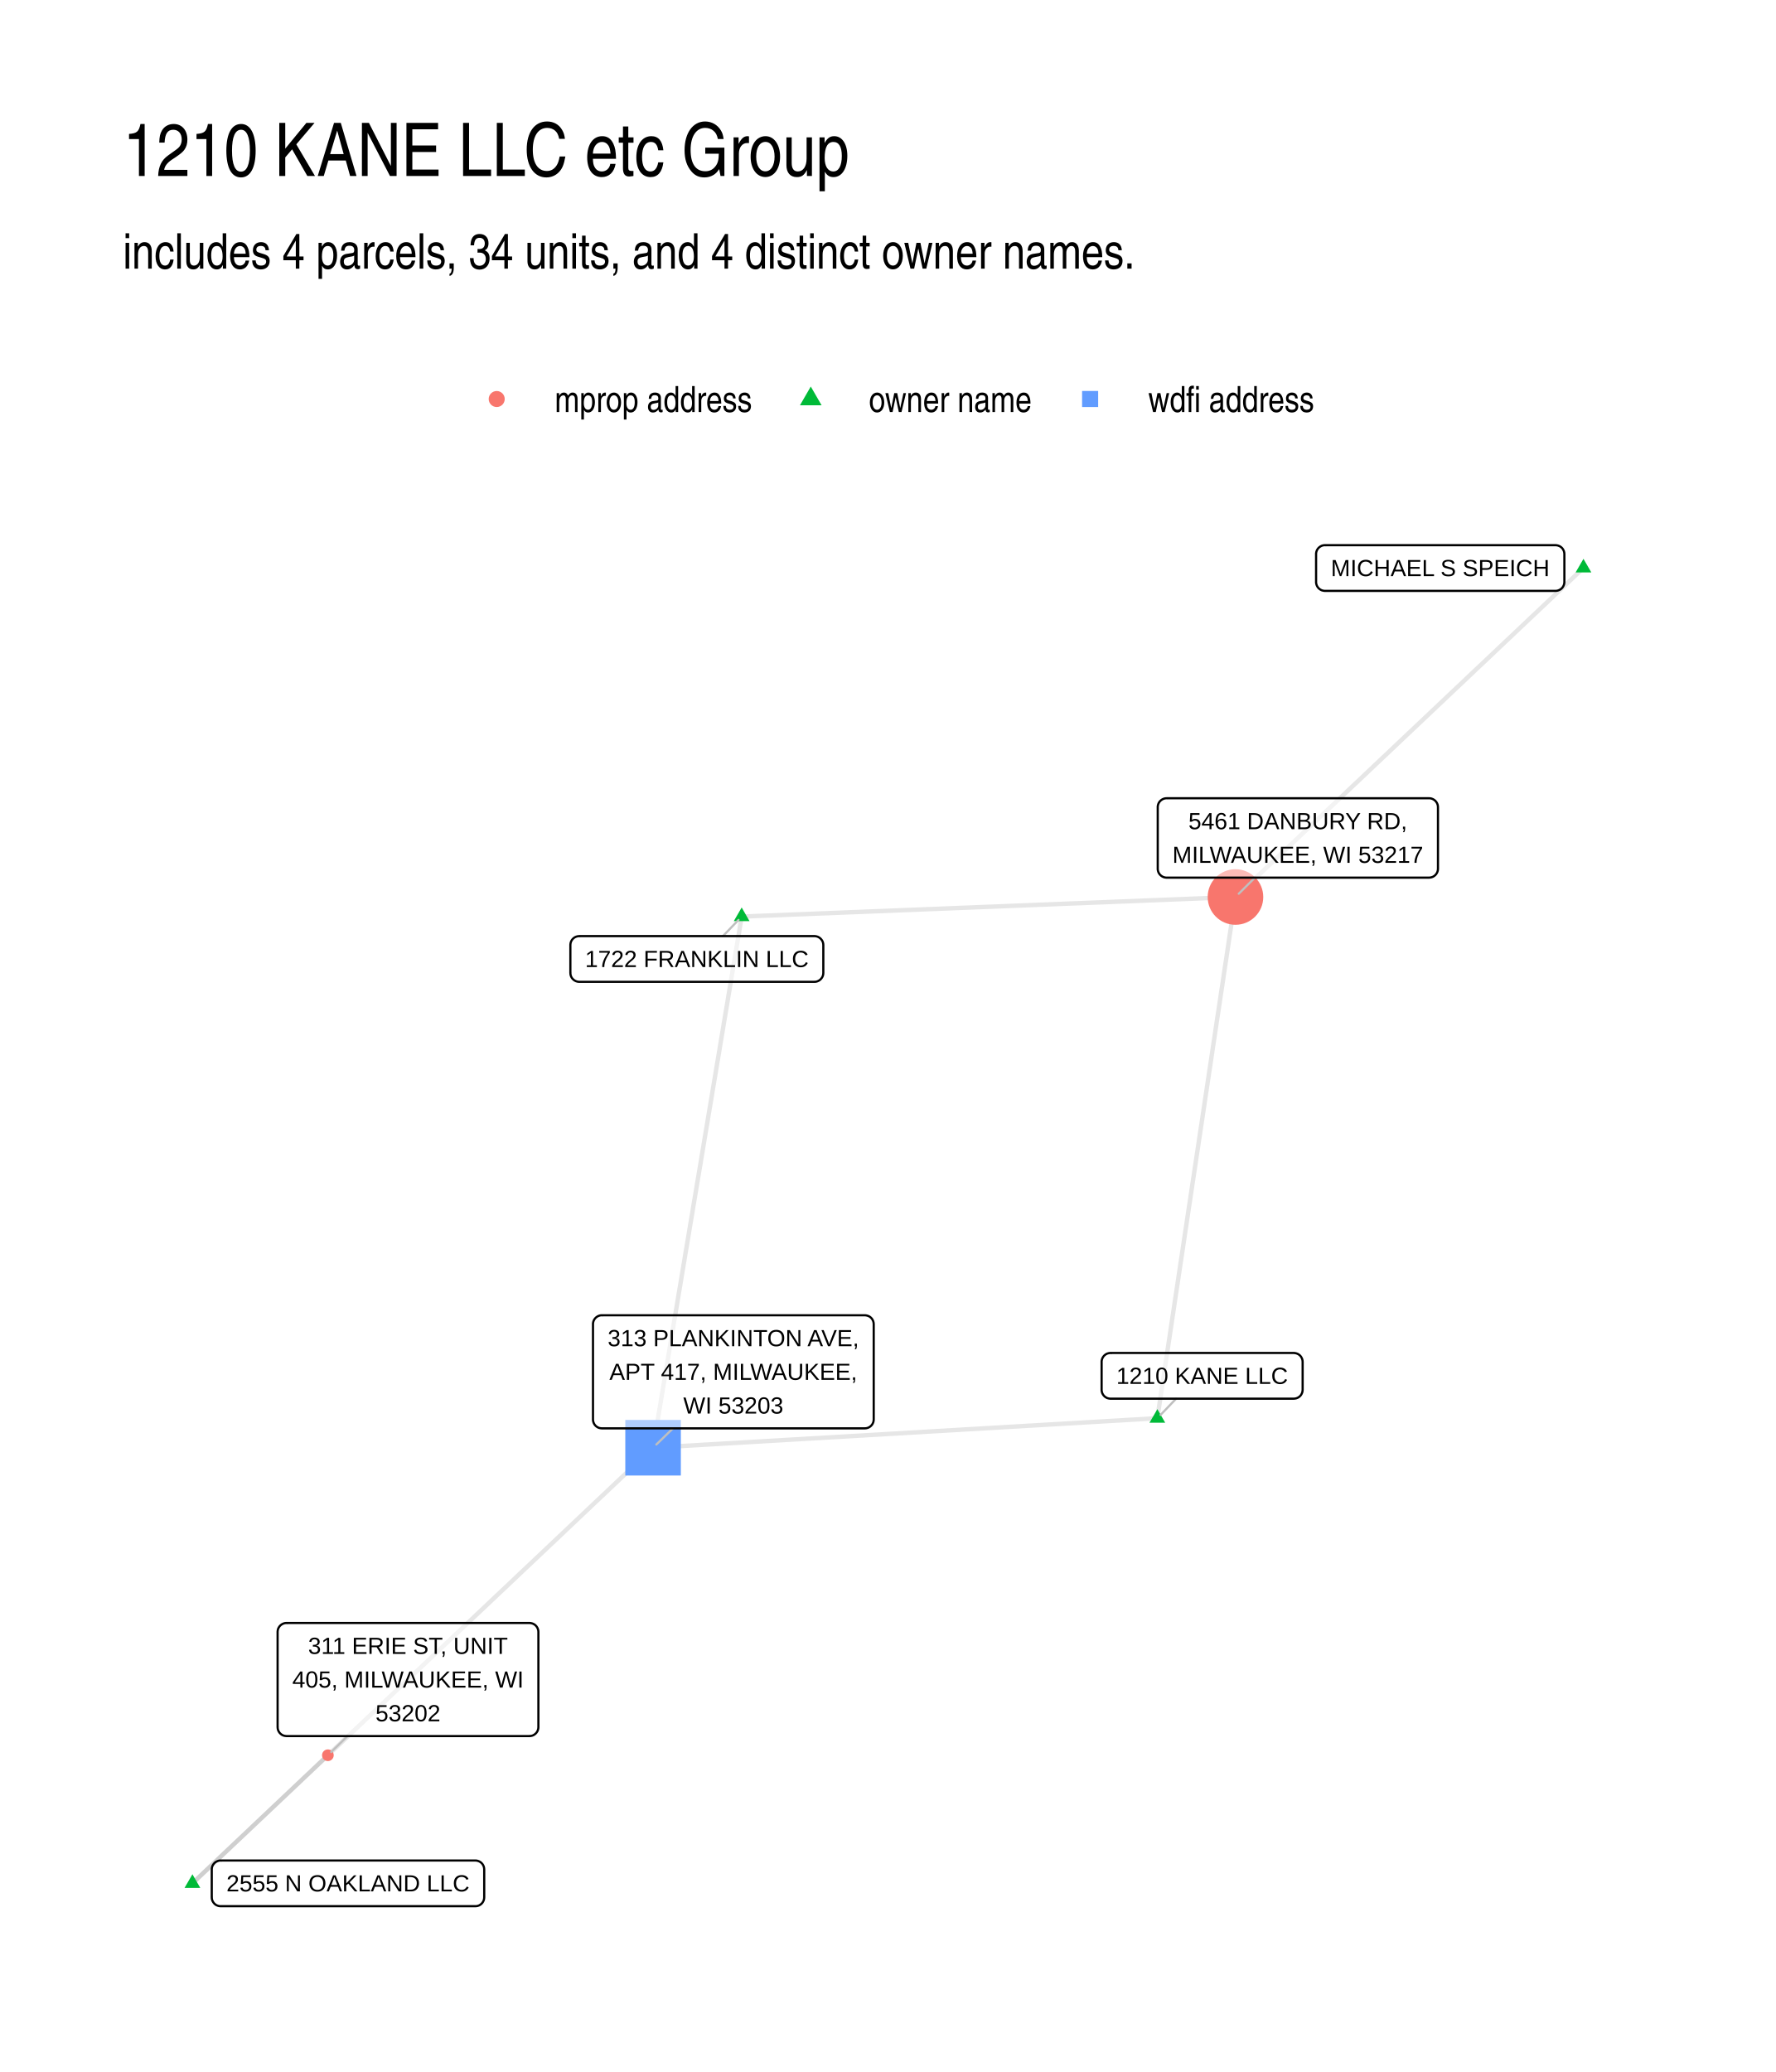
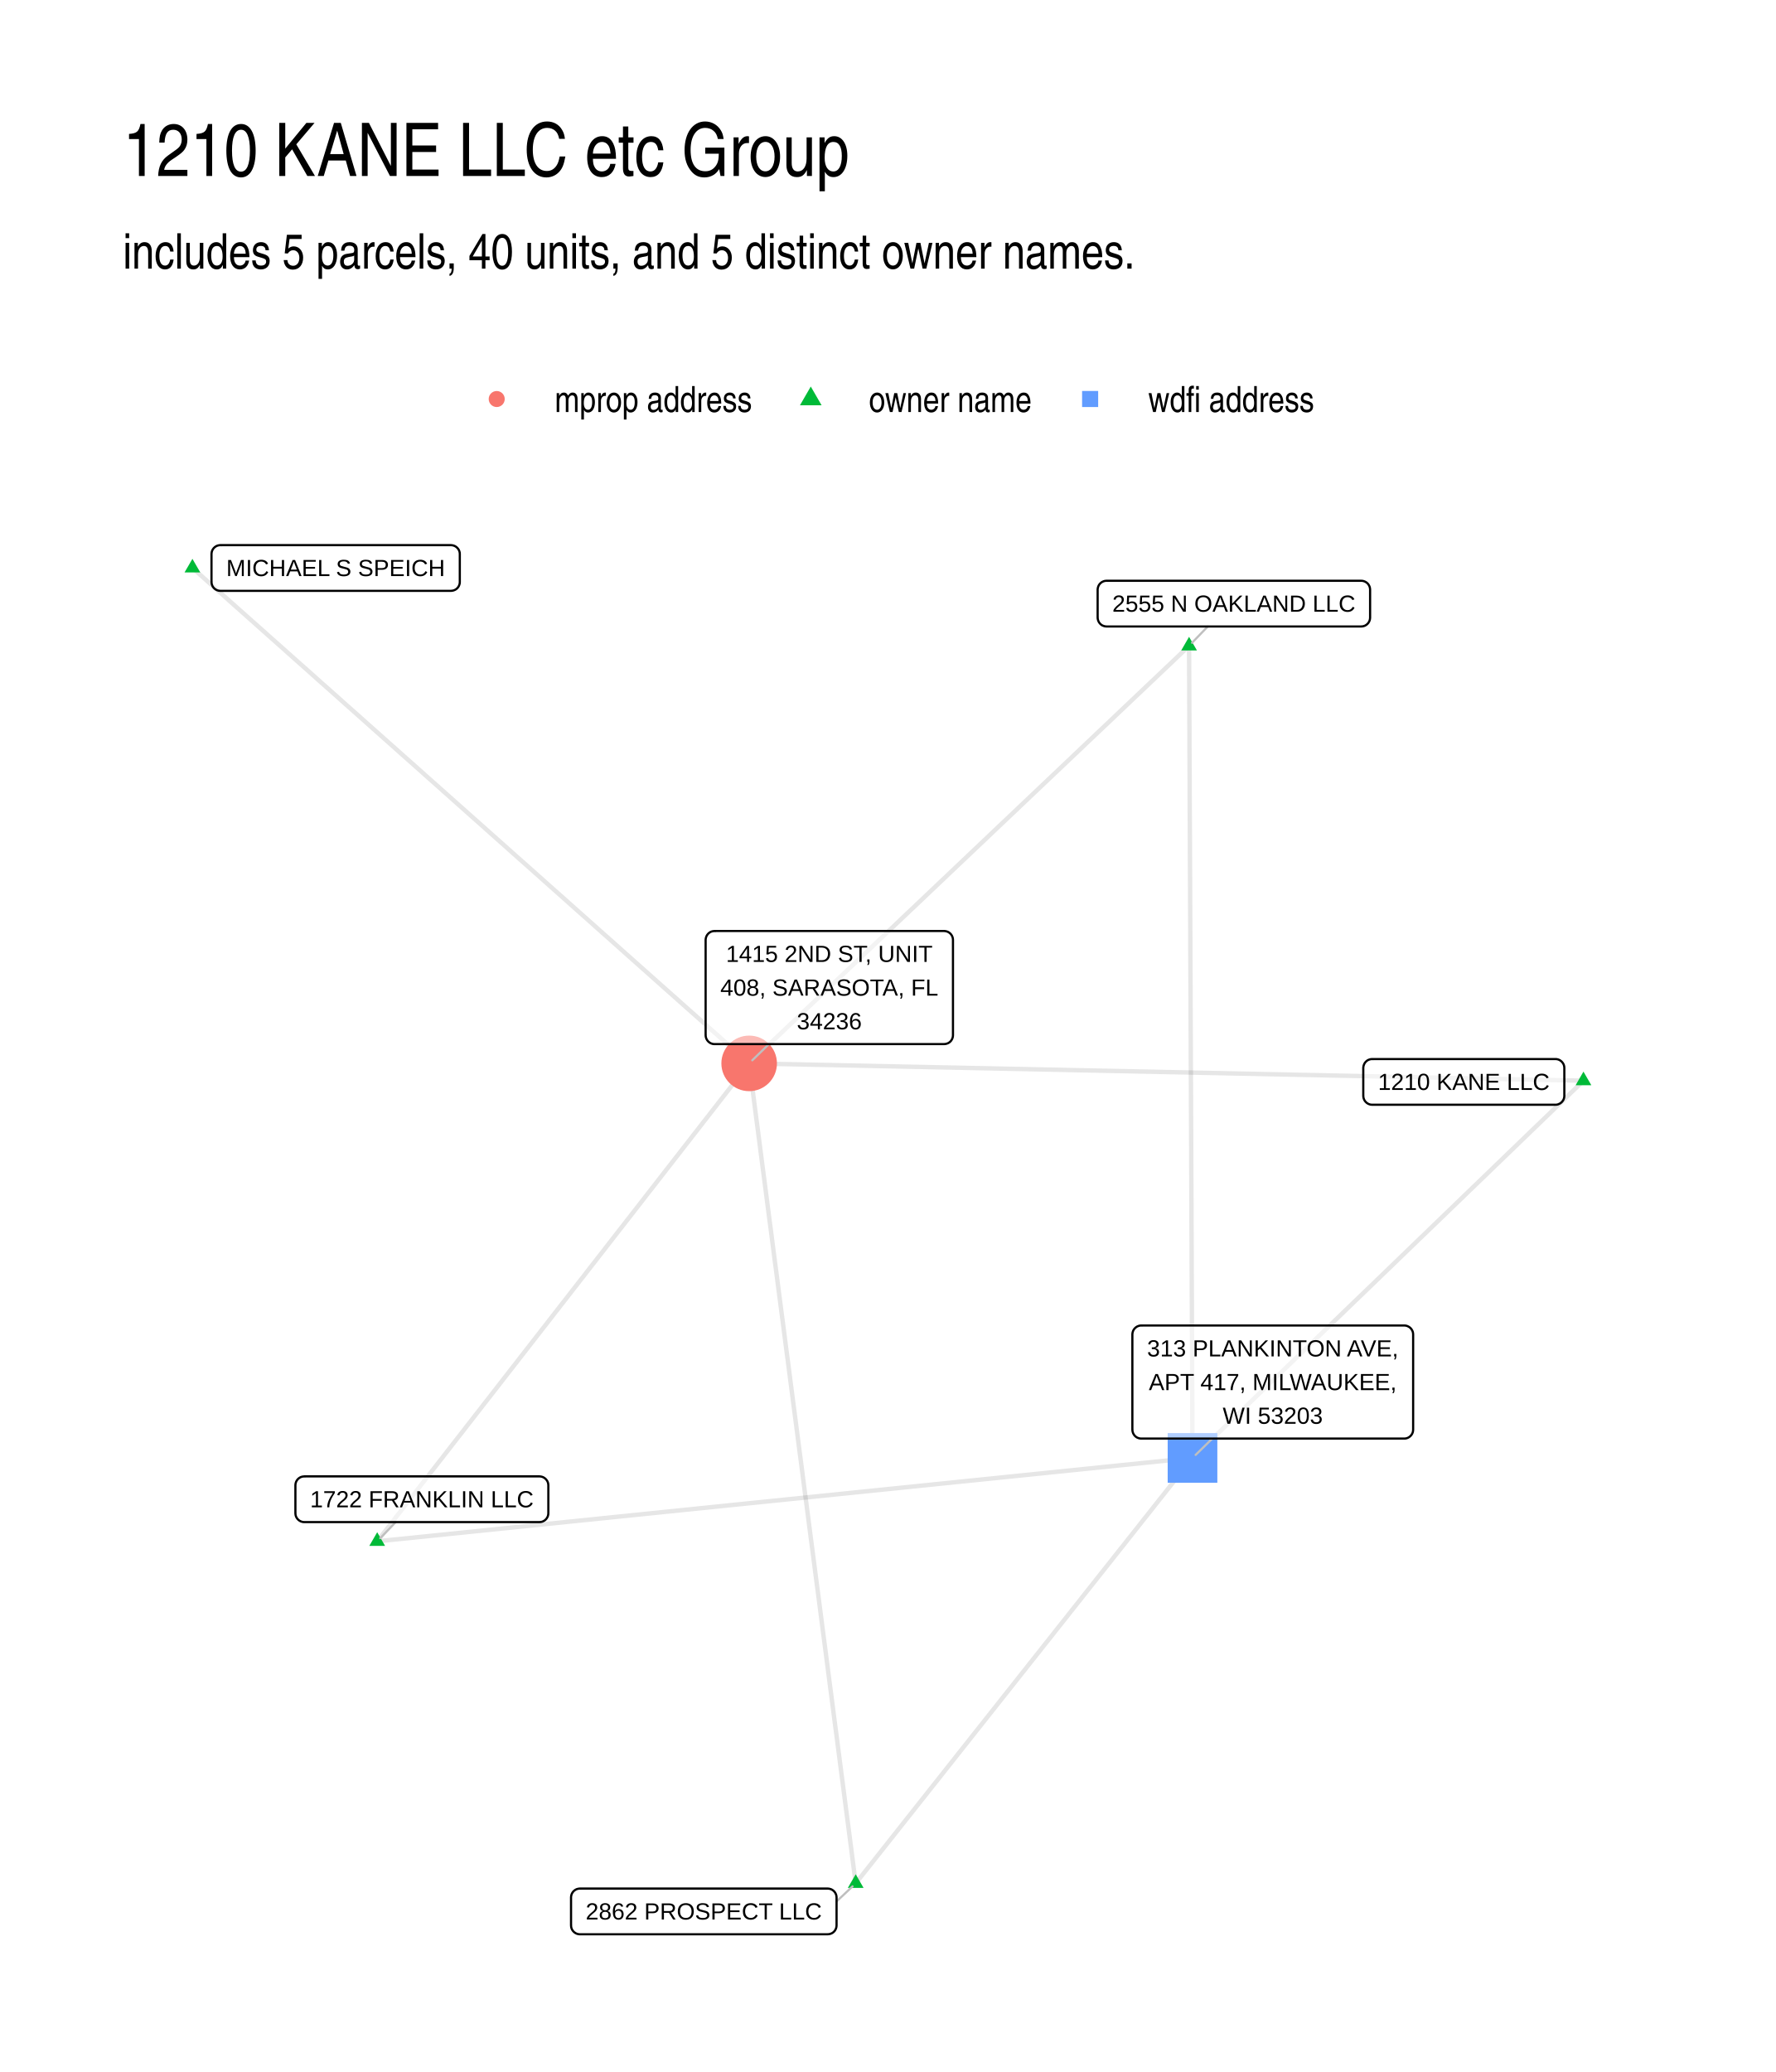
<svg xmlns="http://www.w3.org/2000/svg" width="576" height="672" viewBox="0 0 432 504">
  <g class="svglite">
    <defs>
      <style>.svglite line,.svglite polyline,.svglite polygon,.svglite path,.svglite circle{fill:none;stroke:#000000;stroke-linecap:round;stroke-linejoin:round;stroke-miterlimit:10.00}.svglite text{white-space:pre}.svglite g.glyphgroup path{fill:inherit;stroke:none}</style>
    </defs>
    <rect width="100%" height="100%" style="stroke-linecap:round;stroke-linejoin:round;stroke-miterlimit:10.00;stroke:none;fill:#FFFFFF" />
    <defs>
      <clipPath id="cpMC4wMHw0MzIuMDB8MC4wMHw1MDQuMDA=">
        <path d="M0 0h432v504H0z" />
      </clipPath>
    </defs>
    <g clip-path="url(#cpMC4wMHw0MzIuMDB8MC4wMHw1MDQuMDA=)">
      <path d="M0 0h432v504H0z" style="stroke-width:1.07;stroke:none;fill:#FFFFFF" />
    </g>
    <defs>
      <clipPath id="cpMjkuODl8NDAyLjExfDEyMi4xNHw0NzQuMTE=">
        <path d="M29.89 122.14h372.22v351.97H29.89z" />
      </clipPath>
    </defs>
    <g clip-path="url(#cpMjkuODl8NDAyLjExfDEyMi4xNHw0NzQuMTE=)">
-       <path d="m46.81 458.11.33-.31.33-.32.34-.31.33-.32.33-.31.33-.32.34-.31.33-.32.33-.31.34-.31.33-.32.33-.31.33-.32.34-.31.33-.32.33-.31.34-.32.33-.31.33-.32.33-.31.34-.32.33-.31.33-.32.34-.31.33-.32.33-.31.34-.32.33-.31.33-.32.33-.31.34-.31.33-.32.33-.31.34-.32.33-.31.33-.32.33-.31.34-.32.33-.31.33-.32.34-.31.33-.32.33-.31.33-.32.34-.31.33-.32.33-.31.34-.32.33-.31.33-.32.33-.31.34-.32.33-.31.33-.31.34-.32.33-.31.33-.32.33-.31.34-.32.33-.31.33-.32.34-.31.33-.32.33-.31.33-.32.34-.31.33-.32.33-.31.34-.32.33-.31.33-.32.34-.31.33-.32.33-.31.33-.32.34-.31.33-.31.33-.32.34-.31.33-.32.33-.31.33-.32.34-.31.33-.32.33-.31.34-.32.33-.31.33-.32.33-.31.34-.32.33-.31.33-.32.34-.31.33-.32.33-.31.33-.32.34-.31.33-.32.33-.31" style="stroke-width:1.07;stroke:#000000;stroke-opacity:0.10;stroke-linecap:butt" />
-       <path d="m46.81 458.11 1.13-1.07 1.13-1.07 1.13-1.07 1.13-1.07 1.14-1.07 1.13-1.07 1.13-1.07 1.13-1.07 1.13-1.07 1.14-1.07 1.13-1.07 1.13-1.07 1.13-1.07 1.13-1.07 1.14-1.07 1.13-1.07 1.13-1.07 1.13-1.07 1.13-1.07 1.14-1.07 1.13-1.07 1.13-1.07 1.13-1.07 1.13-1.08 1.14-1.07 1.13-1.07 1.13-1.07 1.13-1.07 1.13-1.07 1.13-1.07 1.14-1.07 1.13-1.07 1.13-1.07 1.13-1.07 1.13-1.07 1.14-1.07 1.13-1.07 1.13-1.07 1.13-1.07 1.13-1.07 1.14-1.07 1.13-1.07 1.13-1.07 1.13-1.07 1.13-1.07 1.14-1.07 1.13-1.07 1.13-1.07 1.13-1.07 1.13-1.07 1.14-1.07 1.13-1.07 1.13-1.08 1.13-1.07 1.13-1.07 1.13-1.07 1.14-1.07 1.13-1.07 1.13-1.07 1.13-1.07 1.13-1.07 1.14-1.07 1.13-1.07 1.13-1.07 1.13-1.07 1.13-1.07 1.14-1.07 1.13-1.07 1.13-1.07 1.13-1.07 1.13-1.07 1.14-1.07 1.13-1.07 1.13-1.07 1.13-1.07 1.13-1.07 1.14-1.07 1.13-1.07 1.13-1.07 1.13-1.07 1.13-1.07 1.13-1.07 1.14-1.08 1.13-1.07 1.13-1.07 1.13-1.07 1.13-1.07 1.14-1.07 1.13-1.07 1.13-1.07 1.13-1.07 1.13-1.07 1.14-1.07 1.13-1.07 1.13-1.07 1.13-1.07 1.13-1.07 1.14-1.07 1.13-1.07m122.67-7.18.19-1.28.19-1.28.19-1.28.19-1.28.2-1.28.19-1.28.19-1.29.19-1.28.19-1.28.2-1.28.19-1.28.19-1.28.19-1.28.19-1.28.2-1.28.19-1.28.19-1.28.19-1.28.19-1.28.2-1.28.19-1.28.19-1.29.19-1.28.19-1.28.2-1.28.19-1.28.19-1.28.19-1.28.19-1.28.19-1.28.2-1.28.19-1.28.19-1.28.19-1.28.19-1.28.2-1.28.19-1.28.19-1.29.19-1.28.19-1.28.2-1.28.19-1.28.19-1.28.19-1.28.19-1.28.2-1.28.19-1.28.19-1.28.19-1.28.19-1.28.2-1.28.19-1.28.19-1.29.19-1.28.19-1.28.2-1.28.19-1.28.19-1.28.19-1.28.19-1.28.19-1.28.2-1.28.19-1.28.19-1.28.19-1.28.19-1.28.2-1.28.19-1.28.19-1.29.19-1.28.19-1.28.2-1.28.19-1.28.19-1.28.19-1.28.19-1.28.2-1.28.19-1.28.19-1.28.19-1.28.19-1.28.2-1.28.19-1.28.19-1.29.19-1.28.19-1.28.2-1.28.19-1.28.19-1.28.19-1.28.19-1.28.19-1.28.2-1.28.19-1.28.19-1.28.19-1.28.19-1.28.2-1.28.19-1.28m-19 126.78-1.24.07-1.24.07-1.24.08-1.24.07-1.24.07-1.24.07-1.24.08-1.24.07-1.24.07-1.23.07-1.24.08-1.24.07-1.24.07-1.24.07-1.24.08-1.24.07-1.24.07-1.24.07-1.24.08-1.24.07-1.23.07-1.24.07-1.24.08-1.24.07-1.24.07-1.24.07-1.24.08-1.24.07-1.24.07-1.24.07-1.23.08-1.24.07-1.24.07-1.24.07-1.24.08-1.24.07-1.24.07-1.24.07-1.24.08-1.24.07-1.24.07-1.23.08-1.24.07-1.24.07-1.24.07-1.24.08-1.24.07-1.24.07-1.24.07-1.24.08-1.24.07-1.24.07-1.23.07-1.24.08-1.24.07-1.24.07-1.24.07-1.24.08-1.24.07-1.24.07-1.24.07-1.24.08-1.24.07-1.23.07-1.24.07-1.24.08-1.24.07-1.24.07-1.24.07-1.24.08-1.24.07-1.24.07-1.24.07-1.24.08-1.23.07-1.24.07-1.24.07-1.24.08-1.24.07-1.24.07-1.24.07-1.24.08-1.24.07-1.24.07-1.24.07-1.23.08-1.24.07-1.24.07-1.24.07-1.24.08-1.24.07-1.24.07-1.24.07-1.24.08-1.24.07-1.24.07-1.23.07-1.24.08-1.24.07m226.32-214.01-.85.8-.86.81-.85.81-.86.81-.85.81-.86.81-.85.81-.86.8-.85.81-.86.81-.85.81-.86.81-.85.81-.86.81-.85.8-.86.81-.85.81-.86.81-.85.81-.86.81-.85.81-.86.8-.85.81-.86.81-.85.81-.86.81-.85.81-.86.81-.85.8-.86.81-.86.81-.85.81-.86.81-.85.81-.86.81-.85.8-.86.81-.85.81-.86.81-.85.81-.86.81-.85.81-.86.8-.85.81-.86.81-.85.81-.86.81-.85.81-.86.81-.85.8-.86.81-.85.81-.86.81-.85.81-.86.81-.85.81-.86.8-.85.81-.86.81-.85.81-.86.81-.85.81-.86.81-.85.81-.86.8-.85.81-.86.81-.85.81-.86.81-.85.81-.86.81-.85.8-.86.81-.85.81-.86.81-.85.81-.86.81-.85.81-.86.8-.85.81-.86.81-.86.81-.85.81-.86.81-.85.81-.86.8-.85.81-.86.81-.85.81-.86.81-.85.81-.86.81-.85.8-.86.81-.85.81-.86.81-.85.81-.86.81-.85.81" style="stroke-width:1.07;stroke:#000000;stroke-opacity:0.10;stroke-linecap:butt" />
-       <path d="m180.42 222.95 1.21-.04 1.22-.05 1.21-.05 1.21-.05 1.22-.05 1.21-.04 1.21-.05 1.22-.05 1.21-.05 1.21-.05 1.22-.05 1.21-.04 1.21-.05 1.22-.05 1.21-.05 1.21-.05 1.22-.04 1.21-.05 1.21-.05 1.22-.05 1.21-.05 1.21-.05 1.22-.04 1.21-.05 1.21-.05 1.22-.05 1.21-.05 1.21-.04 1.22-.05 1.21-.05 1.21-.05 1.22-.05 1.21-.05 1.21-.04 1.22-.05 1.21-.05 1.21-.05 1.22-.05 1.21-.04 1.21-.05 1.22-.05 1.21-.05 1.21-.05 1.22-.05 1.21-.04 1.21-.05 1.22-.05 1.21-.05 1.21-.05 1.22-.04 1.21-.05 1.21-.05 1.22-.05 1.21-.05 1.21-.05 1.22-.04 1.21-.05 1.21-.05 1.22-.05 1.21-.05 1.21-.04 1.22-.05 1.21-.05 1.21-.05 1.22-.05 1.21-.05 1.21-.04 1.22-.05 1.21-.05 1.21-.05 1.22-.05 1.21-.04 1.21-.05 1.22-.05 1.21-.05 1.21-.05 1.22-.04 1.21-.05 1.21-.05 1.22-.05 1.21-.05 1.21-.05 1.22-.04 1.21-.05 1.21-.05 1.22-.05 1.21-.05 1.21-.04 1.22-.05 1.21-.05 1.21-.05 1.21-.05 1.22-.05 1.21-.04 1.21-.05 1.22-.05 1.21-.05 1.21-.05 1.22-.04m-120.12 4.76-.22 1.31-.22 1.3-.21 1.31-.22 1.3-.22 1.31-.22 1.3-.22 1.31-.21 1.3-.22 1.31-.22 1.3-.22 1.31-.21 1.3-.22 1.31-.22 1.3-.22 1.31-.21 1.3-.22 1.31-.22 1.3-.22 1.31-.22 1.3-.21 1.31-.22 1.3-.22 1.31-.22 1.3-.21 1.31-.22 1.3-.22 1.31-.22 1.3-.21 1.31-.22 1.3-.22 1.31-.22 1.3-.21 1.31-.22 1.3-.22 1.31-.22 1.3-.22 1.31-.21 1.3-.22 1.31-.22 1.3-.22 1.31-.21 1.3-.22 1.31-.22 1.3-.22 1.31-.21 1.3-.22 1.31-.22 1.3-.22 1.31-.22 1.3-.21 1.31-.22 1.3-.22 1.31-.22 1.3-.21 1.31-.22 1.3-.22 1.31-.22 1.3-.21 1.31-.22 1.3-.22 1.31-.22 1.3-.22 1.31-.21 1.3-.22 1.31-.22 1.3-.22 1.31-.21 1.3-.22 1.31-.22 1.3-.22 1.31-.21 1.3-.22 1.31-.22 1.3-.22 1.31-.22 1.3-.21 1.31-.22 1.3-.22 1.31-.22 1.3-.21 1.31-.22 1.3-.22 1.31-.22 1.3-.21 1.31-.22 1.3-.22 1.31-.22 1.3-.22 1.31-.21 1.3-.22 1.31-.22 1.3-.22 1.31-.21 1.3-.22 1.31-.22 1.3-.22 1.31-.21 1.3-.22 1.31" style="stroke-width:1.07;stroke:#000000;stroke-opacity:0.10;stroke-linecap:butt" />
-       <path d="m46.81 455.9 1.91 3.32h-3.83zm234.73-113.14 1.91 3.31h-3.83zm103.65-206.83 1.92 3.31h-3.83zm-204.77 84.81 1.91 3.32h-3.83z" style="stroke-width:0.71;stroke:none;fill:#00BA38" />
-       <circle cx="79.76" cy="426.95" r="1.42" style="stroke-width:0.71;stroke:none;fill:#F8766D" />
-       <path d="M152.11 358.91h13.51v-13.52h-13.51z" style="stroke-width:0.71;stroke:none;fill:#619CFF" />
-       <circle cx="300.54" cy="218.19" r="6.76" style="stroke-width:0.71;stroke:none;fill:#F8766D" />
-       <path d="m286.1 340.22-3.78 3.94M175.86 227.7l3.78-3.93m-95.1 198.52-3.97 3.87m83.13-78.72-4.03 3.92m145.6-137.88-3.93 3.91" style="stroke-width:0.53;stroke:#BFBFBF" />
-       <path d="M53.67 463.67h61.96-.09l.35-.01.34-.07.33-.12.3-.18.27-.22.23-.26.18-.29.14-.32.08-.34.03-.35h0v-6.79h0l-.03-.35-.08-.34-.14-.32-.18-.29-.23-.26-.27-.22-.3-.17-.33-.13-.34-.07-.26-.01H53.67l.26.01-.35-.01-.34.04-.33.1-.32.15-.28.19-.25.25-.21.27-.17.31-.11.33-.05.34-.01.18v6.79l.01-.17v.35l.05.34.11.33.17.31.21.28.25.24.28.2.32.14.33.1.34.04z" style="stroke-width:0.53;fill:#FFFFFF;fill-opacity:0.50" />
-       <text x="84.65" y="460.07" lengthAdjust="spacingAndGlyphs" style="font-size:5.69px;font-family:&quot;Liberation Sans&quot;" text-anchor="middle" textLength="59.08">2555 N OAKLAND LLC</text>
-       <path d="M270.14 340.22h44.58-.09l.35-.02.34-.07.33-.12.3-.17.27-.22.23-.26.18-.3.14-.32.08-.34.03-.34h0v-6.8h0l-.03-.34-.08-.34-.14-.32-.18-.3-.23-.26-.27-.22-.3-.17-.33-.12-.34-.07-.26-.02h-44.58l.26.02-.35-.02-.34.05-.34.09-.31.15-.29.2-.25.24-.21.28-.16.31-.11.32-.06.35v6.97-.18.35l.06.35.11.33.16.3.21.28.25.24.29.2.31.15.34.09.34.05z" style="stroke-width:0.53;fill:#FFFFFF;fill-opacity:0.50" />
-       <text x="292.43" y="336.62" lengthAdjust="spacingAndGlyphs" style="font-size:5.69px;font-family:&quot;Liberation Sans&quot;" text-anchor="middle" textLength="41.7">1210 KANE LLC</text>
-       <path d="M322.31 143.73h56.08-.09l.35-.02.34-.07.32-.12.31-.17.27-.22.23-.26.18-.3.14-.32.08-.34.03-.34h0v-6.8h0l-.03-.35-.08-.33-.14-.32-.18-.3-.23-.26-.27-.22-.31-.17-.32-.12-.34-.07-.26-.02h-56.08l.26.02-.35-.02-.35.04-.33.1-.31.15-.29.2-.25.24-.21.28-.16.3-.11.33-.06.35v6.97-.18.35l.06.34.11.33.16.31.21.28.25.24.29.2.31.15.33.09.35.05z" style="stroke-width:0.53;fill:#FFFFFF;fill-opacity:0.50" />
-       <text x="350.35" y="140.13" lengthAdjust="spacingAndGlyphs" style="font-size:5.69px;font-family:&quot;Liberation Sans&quot;" text-anchor="middle" textLength="53.2">MICHAEL S SPEICH</text>
-       <path d="M140.91 238.82h57.21-.09l.35-.01.34-.07.32-.13.3-.17.27-.22.23-.26.19-.29.14-.32.08-.34.03-.35h0v-6.8h0l-.03-.34-.08-.34-.14-.32-.19-.29-.23-.26-.27-.22-.3-.18-.32-.12-.34-.07-.26-.02h-57.21l.26.02-.35-.01-.34.04-.34.1-.31.14-.29.2-.25.24-.21.28-.16.31-.11.33-.05.34-.01.17v6.8l.01-.17v.35l.05.34.11.33.16.31.21.27.25.24.29.2.31.15.34.1.34.04z" style="stroke-width:0.53;fill:#FFFFFF;fill-opacity:0.50" />
-       <text x="169.51" y="235.22" lengthAdjust="spacingAndGlyphs" style="font-size:5.69px;font-family:&quot;Liberation Sans&quot;" text-anchor="middle" textLength="54.33">1722 FRANKLIN LLC</text>
-       <path d="M69.69 422.29h59.12l-.09-.01.35-.01.34-.07.32-.12.3-.18.27-.22.23-.26.19-.29.13-.32.09-.34.03-.34h0v-23.19h0l-.03-.35-.09-.33-.13-.32-.19-.3-.23-.26-.27-.22-.3-.17-.32-.12-.34-.07-.26-.02H69.69l.26.02-.35-.02-.34.04-.33.1-.32.15-.28.2-.26.24-.2.28-.17.3-.11.33-.05.35-.01.17v23.19l.01-.18v.35l.05.34.11.33.17.31.2.28.26.24.28.2.32.15.33.09.34.04z" style="stroke-width:0.53;fill:#FFFFFF;fill-opacity:0.50" />
-       <text x="99.25" y="402.3" lengthAdjust="spacingAndGlyphs" style="font-size:5.69px;font-family:&quot;Liberation Sans&quot;" text-anchor="middle" textLength="48.55">311 ERIE ST, UNIT</text>
-       <text x="99.25" y="410.49" lengthAdjust="spacingAndGlyphs" style="font-size:5.69px;font-family:&quot;Liberation Sans&quot;" text-anchor="middle" textLength="56.23">405, MILWAUKEE, WI</text>
-       <text x="99.25" y="418.69" lengthAdjust="spacingAndGlyphs" style="font-size:5.69px;font-family:&quot;Liberation Sans&quot;" text-anchor="middle" textLength="15.78">53202</text>
-       <path d="M146.41 347.44h63.97l-.09-.01.35-.01.34-.07.33-.12.3-.18.27-.22.23-.26.18-.29.14-.32.08-.34.03-.34h0v-23.19h0l-.03-.35-.08-.33-.14-.32-.18-.3-.23-.26-.27-.22-.3-.17-.33-.12-.34-.07-.26-.02h-63.97l.26.02-.35-.02-.34.04-.34.1-.31.15-.29.2-.25.24-.21.28-.16.3-.11.33-.06.35v23.36-.18.35l.06.34.11.33.16.31.21.28.25.24.29.2.31.15.34.09.34.04z" style="stroke-width:0.53;fill:#FFFFFF;fill-opacity:0.50" />
-       <text x="178.39" y="327.45" lengthAdjust="spacingAndGlyphs" style="font-size:5.69px;font-family:&quot;Liberation Sans&quot;" text-anchor="middle" textLength="61.09">313 PLANKINTON AVE,</text>
-       <text x="178.39" y="335.64" lengthAdjust="spacingAndGlyphs" style="font-size:5.69px;font-family:&quot;Liberation Sans&quot;" text-anchor="middle" textLength="60.23">APT 417, MILWAUKEE,</text>
-       <text x="178.39" y="343.84" lengthAdjust="spacingAndGlyphs" style="font-size:5.69px;font-family:&quot;Liberation Sans&quot;" text-anchor="middle" textLength="24.31">WI 53203</text>
-       <path d="M283.79 213.48h63.85-.09l.35-.02.34-.07.32-.12.3-.17.27-.22.23-.26.19-.3.14-.32.08-.33.03-.35h0v-14.99h0l-.03-.35-.08-.33-.14-.32-.19-.3-.23-.26-.27-.22-.3-.17-.32-.13-.34-.07-.26-.01h-63.85l.26.01-.35-.01-.34.04-.34.1-.31.15-.29.2-.25.24-.21.27-.16.31-.11.33-.06.35v15.16-.17.34l.06.35.11.33.16.3.21.28.25.24.29.2.31.15.34.1.34.04z" style="stroke-width:0.53;fill:#FFFFFF;fill-opacity:0.50" />
-       <text x="315.71" y="201.69" lengthAdjust="spacingAndGlyphs" style="font-size:5.69px;font-family:&quot;Liberation Sans&quot;" text-anchor="middle" textLength="53.19">5461 DANBURY RD,</text>
-       <text x="315.71" y="209.88" lengthAdjust="spacingAndGlyphs" style="font-size:5.69px;font-family:&quot;Liberation Sans&quot;" text-anchor="middle" textLength="60.97">MILWAUKEE, WI 53217</text>
+       <path d="m208.16 458.11-.26-2.01-.27-2.02-.26-2.01-.26-2.02-.26-2.01-.26-2.01-.26-2.02-.27-2.01-.26-2.02-.26-2.01-.26-2.02-.26-2.01-.27-2.02-.26-2.01-.26-2.02-.26-2.01-.26-2.02-.26-2.01-.27-2.02-.26-2.01-.26-2.02-.26-2.01-.26-2.01-.27-2.02-.26-2.01-.26-2.02-.26-2.01-.26-2.02-.26-2.01-.27-2.02-.26-2.01-.26-2.02-.26-2.01-.26-2.02-.26-2.01-.27-2.02-.26-2.01-.26-2.02-.26-2.01-.26-2.01-.27-2.02-.26-2.01-.26-2.02-.26-2.01-.26-2.02-.26-2.01-.27-2.02-.26-2.01-.26-2.02-.26-2.01-.26-2.02-.27-2.01-.26-2.02-.26-2.01-.26-2.01-.26-2.02-.26-2.01-.27-2.02-.26-2.01-.26-2.02-.26-2.01-.26-2.02-.26-2.01-.27-2.02-.26-2.01-.26-2.02-.26-2.01-.26-2.02-.27-2.01-.26-2.02-.26-2.01-.26-2.01-.26-2.02-.26-2.01-.27-2.02-.26-2.01-.26-2.02-.26-2.01-.26-2.02-.27-2.01-.26-2.02-.26-2.01-.26-2.02-.26-2.01-.26-2.02-.27-2.01-.26-2.02-.26-2.01-.26-2.01-.26-2.02-.26-2.01-.27-2.02-.26-2.01-.26-2.02-.26-2.01-.26-2.02-.27-2.01-.26-2.02-.26-2.01m25.92 199.45.83-1.04.82-1.05.83-1.04.83-1.05.83-1.04.82-1.05.83-1.04.83-1.05.83-1.04.82-1.05.83-1.04.83-1.05.83-1.05.82-1.04.83-1.05.83-1.04.83-1.05.82-1.04.83-1.05.83-1.04.83-1.05.82-1.04.83-1.05.83-1.04.83-1.05.82-1.04.83-1.05.83-1.04.83-1.05.82-1.05.83-1.04.83-1.05.83-1.04.82-1.05.83-1.04.83-1.05.83-1.04.83-1.05.82-1.04.83-1.05.83-1.04.83-1.05.82-1.04.83-1.05.83-1.04.83-1.05.82-1.04.83-1.05.83-1.05.83-1.04.82-1.05.83-1.04.83-1.05.83-1.04.82-1.05.83-1.04.83-1.05.83-1.04.82-1.05.83-1.04.83-1.05.83-1.04.82-1.05.83-1.04.83-1.05.83-1.05.82-1.04.83-1.05.83-1.04.83-1.05.82-1.04.83-1.05.83-1.04.83-1.05.83-1.04.82-1.05.83-1.04.83-1.05.83-1.04.82-1.05.83-1.04.83-1.05.83-1.04.82-1.05.83-1.05.83-1.04.83-1.05.82-1.04.83-1.05.83-1.04.83-1.05.82-1.04.83-1.05.83-1.04.83-1.05.82-1.04.83-1.05.83-1.04.83-1.05m-.84-197.52-1.08 1.03-1.08 1.02-1.08 1.03-1.08 1.03-1.08 1.02-1.08 1.03-1.08 1.02-1.08 1.03-1.09 1.02-1.08 1.03-1.08 1.03-1.08 1.02-1.08 1.03-1.08 1.02-1.08 1.03-1.08 1.02-1.08 1.03-1.08 1.03-1.08 1.02-1.09 1.03-1.08 1.02-1.08 1.03-1.08 1.02-1.08 1.03-1.08 1.03-1.08 1.02-1.08 1.03-1.08 1.02-1.08 1.03-1.08 1.02-1.09 1.03-1.08 1.03-1.08 1.02-1.08 1.03-1.08 1.02-1.08 1.03-1.08 1.02-1.08 1.03-1.08 1.03-1.08 1.02-1.08 1.03-1.09 1.02-1.08 1.03-1.08 1.02-1.08 1.03-1.08 1.03-1.08 1.02-1.08 1.03-1.08 1.02-1.08 1.03-1.08 1.02-1.09 1.03-1.08 1.03-1.08 1.02-1.08 1.03-1.08 1.02-1.08 1.03-1.08 1.02-1.08 1.03-1.08 1.03-1.08 1.02-1.08 1.03-1.09 1.02-1.08 1.03-1.08 1.02-1.08 1.03-1.08 1.03-1.08 1.02-1.08 1.03-1.08 1.02-1.08 1.03-1.08 1.02-1.08 1.03-1.09 1.03-1.08 1.02-1.08 1.03-1.08 1.02-1.08 1.03-1.08 1.02-1.08 1.03-1.08 1.03-1.08 1.02-1.08 1.03-1.09 1.02-1.08 1.03-1.08 1.02-1.08 1.03-1.08 1.03-1.08 1.02-1.08 1.03-1.08 1.02-1.08 1.03-1.08 1.02-1.08 1.03-1.09 1.03-1.08 1.02-1.08 1.03-1.08 1.02-1.08 1.03" style="stroke-width:1.07;stroke:#000000;stroke-opacity:0.10;stroke-linecap:butt" />
+       <path d="m289.25 157.11.01 2 .01 1.99.01 2 .01 1.99.01 2v1.99l.01 2 .01 1.99.01 2 .01 1.99.01 2v1.99l.01 2 .01 1.99.01 2 .01 1.99.01 2v2l.01 1.99.01 2 .01 1.99.01 2 .01 1.99.01 2v1.99l.01 2 .01 1.99.01 2 .01 1.99.01 2v1.99l.01 2 .01 1.99.01 2 .01 1.99.01 2v1.99l.01 2 .01 1.99.01 2 .01 1.99.01 2 .01 1.99v2l.01 1.99.01 2 .01 1.99.01 2 .01 1.99v2l.01 1.99.01 2 .01 1.99.01 2 .01 2v1.99l.01 2 .01 1.99.01 2 .01 1.99.01 2 .01 1.99v2l.01 1.99.01 2 .01 1.99.01 2 .01 1.99v2l.01 1.99.01 2 .01 1.99.01 2 .01 1.99v2l.01 1.99.01 2 .01 1.99.01 2 .01 1.99.01 2v1.99l.01 2 .01 1.99.01 2 .01 1.99.01 2v1.99l.01 2 .01 1.99.01 2 .01 1.99.01 2v2l.01 1.99.01 2 .01 1.99.01 2 .01 1.99" style="stroke-width:1.07;stroke:#000000;stroke-opacity:0.10;stroke-linecap:butt" />
+       <path d="m385.19 262.87-2.05-.04-2.05-.04-2.05-.04-2.05-.05-2.05-.04-2.05-.04-2.05-.04-2.05-.05-2.05-.04-2.05-.04-2.05-.04-2.05-.05-2.05-.04-2.05-.04-2.05-.04-2.05-.05-2.05-.04-2.05-.04-2.05-.04-2.05-.05-2.05-.04-2.05-.04-2.05-.05-2.05-.04-2.05-.04-2.05-.04-2.05-.05-2.05-.04-2.05-.04-2.05-.04-2.05-.05-2.05-.04-2.05-.04-2.05-.04-2.05-.05-2.05-.04-2.05-.04-2.05-.04-2.05-.05-2.05-.04-2.05-.04-2.05-.04-2.05-.05-2.05-.04-2.05-.04-2.05-.04-2.05-.05-2.05-.04-2.05-.04-2.05-.04-2.05-.05-2.05-.04-2.05-.04-2.05-.05-2.05-.04-2.05-.04-2.05-.04-2.05-.05-2.05-.04-2.05-.04-2.05-.04-2.05-.05-2.05-.04-2.05-.04-2.05-.04-2.05-.05-2.05-.04-2.05-.04-2.05-.04-2.05-.05-2.05-.04-2.05-.04-2.05-.04-2.05-.05-2.05-.04-2.05-.04-2.05-.04-2.05-.05-2.05-.04-2.05-.04-2.05-.04-2.05-.05-2.05-.04-2.05-.04-2.05-.05-2.05-.04-2.05-.04-2.05-.04-2.05-.05-2.05-.04-2.05-.04-2.05-.04-2.05-.05-2.05-.04-2.05-.04-2.05-.04-2.05-.05-2.05-.04-2.05-.04m202.95 4.21-.96.93-.96.93-.96.92-.96.93-.96.93-.96.93-.96.92-.96.93-.96.93-.96.92-.96.93-.97.93-.96.92-.96.93-.96.93-.96.92-.96.93-.96.93-.96.92-.96.93-.96.93-.96.92-.96.93-.96.93-.96.93-.96.92-.97.93-.96.93-.96.92-.96.93-.96.93-.96.92-.96.93-.96.93-.96.92-.96.93-.96.93-.96.92-.96.93-.96.93-.96.92-.97.93-.96.93-.96.93-.96.92-.96.93-.96.93-.96.92-.96.93-.96.93-.96.92-.96.93-.96.93-.96.92-.96.93-.96.93-.97.92-.96.93-.96.93-.96.92-.96.93-.96.93-.96.92-.96.93-.96.93-.96.93-.96.92-.96.93-.96.93-.96.92-.96.93-.97.93-.96.92-.96.93-.96.93-.96.92-.96.93-.96.93-.96.92-.96.93-.96.93-.96.92-.96.93-.96.93-.96.93-.96.92-.97.93-.96.93-.96.92-.96.93-.96.93-.96.92-.96.93-.96.93-.96.92-.96.93-.96.93-.96.92-.96.93M46.81 138.14l1.37 1.21 1.36 1.22 1.37 1.22 1.37 1.22 1.37 1.21 1.37 1.22 1.36 1.22 1.37 1.22 1.37 1.21 1.37 1.22 1.37 1.22 1.36 1.21 1.37 1.22 1.37 1.22 1.37 1.22 1.37 1.21 1.36 1.22 1.37 1.22 1.37 1.22 1.37 1.21 1.37 1.22 1.36 1.22 1.37 1.22 1.37 1.21 1.37 1.22 1.37 1.22 1.36 1.22 1.37 1.21 1.37 1.22 1.37 1.22 1.37 1.22 1.36 1.21 1.37 1.22 1.37 1.22 1.37 1.22 1.37 1.21 1.36 1.22 1.37 1.22 1.37 1.21 1.37 1.22 1.37 1.22 1.36 1.22 1.37 1.21 1.37 1.22 1.37 1.22 1.37 1.22 1.36 1.21 1.37 1.22 1.37 1.22 1.37 1.22 1.37 1.21 1.36 1.22 1.37 1.22 1.37 1.22 1.37 1.21 1.37 1.22 1.36 1.22 1.37 1.22 1.37 1.21 1.37 1.22 1.37 1.22 1.36 1.21 1.37 1.22 1.37 1.22 1.37 1.22 1.37 1.21 1.36 1.22 1.37 1.22 1.37 1.22 1.37 1.21 1.37 1.22 1.36 1.22 1.37 1.22 1.37 1.21 1.37 1.22 1.37 1.22 1.36 1.22 1.37 1.21 1.37 1.22 1.37 1.22 1.37 1.22 1.36 1.21 1.37 1.22 1.37 1.22 1.37 1.22 1.37 1.21 1.36 1.22 1.37 1.22 1.37 1.21 1.37 1.22 1.37 1.22 1.36 1.22 1.37 1.21 1.37 1.22 1.37 1.22 1.37 1.22 1.36 1.21 1.37 1.22 1.37 1.22" style="stroke-width:1.07;stroke:#000000;stroke-opacity:0.10;stroke-linecap:butt" />
+       <path d="m91.76 374.91.91-1.17.92-1.17.91-1.18.91-1.17.92-1.18.91-1.17.92-1.18.91-1.17.91-1.17.92-1.18.91-1.17.92-1.18.91-1.17.91-1.18.92-1.17.91-1.17.92-1.18.91-1.17.91-1.18.92-1.17.91-1.18.92-1.17.91-1.17.91-1.18.92-1.17.91-1.18.92-1.17.91-1.18.91-1.17.92-1.17.91-1.18.92-1.17.91-1.18.91-1.17.92-1.18.91-1.17.92-1.17.91-1.18.91-1.17.92-1.18.91-1.17.92-1.18.91-1.17.91-1.17.92-1.18.91-1.17.91-1.18.92-1.17.91-1.18.92-1.17.91-1.17.91-1.18.92-1.17.91-1.18.92-1.17.91-1.18.91-1.17.92-1.17.91-1.18.92-1.17.91-1.18.91-1.17.92-1.18.91-1.17.92-1.18.91-1.17.91-1.17.92-1.18.91-1.17.92-1.18.91-1.17.91-1.18.92-1.17.91-1.17.92-1.18.91-1.17.91-1.18.92-1.17.91-1.18.92-1.17.91-1.17.91-1.18.92-1.17.91-1.18.92-1.17.91-1.18.91-1.17.92-1.17.91-1.18.92-1.17.91-1.18.91-1.17.92-1.18.91-1.17.92-1.17.91-1.18.91-1.17.92-1.18.91-1.17M91.76 374.91l2-.2 2.01-.21 2-.2 2-.2 2.01-.21 2-.2 2-.21 2.01-.2 2-.21 2-.2 2.01-.21 2-.2 2-.21 2.01-.2 2-.21 2-.2 2.01-.21 2-.2 2-.21 2.01-.2 2-.21 2-.2 2-.21 2.01-.2 2-.21 2-.2 2.01-.21 2-.2 2-.21 2.01-.2 2-.21 2-.2 2.01-.21 2-.2 2-.21 2.01-.2 2-.21 2-.2 2.01-.21 2-.2 2-.21 2.01-.2 2-.21 2-.2 2.01-.21 2-.2 2-.2 2.01-.21 2-.2 2-.21 2.01-.2 2-.21 2-.2 2.01-.21 2-.2 2-.21 2.01-.2 2-.21 2-.2 2.01-.21 2-.2 2-.21 2.01-.2 2-.21 2-.2 2.01-.21 2-.2 2-.21 2.01-.2 2-.21 2-.2 2.01-.21 2-.2 2-.21 2.01-.2 2-.21 2-.2 2.01-.21 2-.2 2-.21 2.01-.2 2-.21 2-.2 2.01-.21 2-.2 2-.21 2.01-.2 2-.21 2-.2 2.01-.21 2-.2 2-.2 2.01-.21 2-.2 2-.21 2.01-.2 2-.21 2-.2 2.01-.21" style="stroke-width:1.07;stroke:#000000;stroke-opacity:0.10;stroke-linecap:butt" />
+       <path d="m208.16 455.9 1.91 3.32h-3.83zm81.09-301 1.92 3.32h-3.83zm95.94 105.76 1.92 3.32h-3.83zM46.81 135.93l1.91 3.31h-3.83zM91.76 372.7l1.91 3.32h-3.83z" style="stroke-width:0.71;stroke:none;fill:#00BA38" />
+       <circle cx="182.24" cy="258.66" r="6.76" style="stroke-width:0.71;stroke:none;fill:#F8766D" />
+       <path d="M284.05 360.67h12.08v-12.08h-12.08z" style="stroke-width:0.71;stroke:none;fill:#619CFF" />
+       <path d="m203.5 462.52 3.88-3.67m86.42-306.46-3.81 3.95M96.26 370.24l-3.76 3.91m94.55-120.18-4.05 3.94m111.91 92.01-4.06 3.97" style="stroke-width:0.53;stroke:#BFBFBF" />
+       <path d="M141.07 470.5h60.27-.09l.35-.02.34-.07.33-.12.3-.17.27-.22.23-.26.18-.3.14-.32.08-.33.03-.35h0v-6.8h0l-.03-.34-.08-.34-.14-.32-.18-.29-.23-.26-.27-.22-.3-.18-.33-.12-.34-.07-.26-.02h-60.27l.26.02-.35-.02-.34.05-.34.09-.31.15-.29.2-.25.24-.21.28-.16.31-.11.33-.05.34-.01.17v6.8l.01-.17v.34l.05.35.11.33.16.3.21.28.25.24.29.2.31.15.34.1.34.04z" style="stroke-width:0.53;fill:#FFFFFF;fill-opacity:0.50" />
+       <text x="171.2" y="466.9" lengthAdjust="spacingAndGlyphs" style="font-size:5.69px;font-family:&quot;Liberation Sans&quot;" text-anchor="middle" textLength="57.39">2862 PROSPECT LLC</text>
+       <path d="M269.17 152.39h61.96l-.09-.01.35-.01.34-.07.33-.12.3-.18.27-.22.23-.26.18-.29.14-.32.08-.34.03-.34h0v-6.8h0l-.03-.35-.08-.34-.14-.32-.18-.29-.23-.26-.27-.22-.3-.17-.33-.13-.34-.07-.26-.01h-61.96l.26.01-.34-.01-.35.04-.33.1-.32.15-.28.2-.25.24-.21.27-.16.31-.11.33-.06.34-.01.18v6.8l.01-.18v.35l.06.34.11.33.16.31.21.28.25.24.28.2.32.14.33.1.35.04z" style="stroke-width:0.53;fill:#FFFFFF;fill-opacity:0.50" />
+       <text x="300.15" y="148.79" lengthAdjust="spacingAndGlyphs" style="font-size:5.69px;font-family:&quot;Liberation Sans&quot;" text-anchor="middle" textLength="59.08">2555 N OAKLAND LLC</text>
+       <path d="M333.79 268.72h44.59-.09l.35-.01.34-.07.32-.13.3-.17.27-.22.23-.26.19-.29.14-.32.08-.34.03-.35h0v-6.79h0l-.03-.35-.08-.34-.14-.32-.19-.29-.23-.26-.27-.22-.3-.18-.32-.12-.34-.07-.26-.01h-44.59l.26.01-.34-.01-.35.04-.33.1-.32.14-.28.2-.25.24-.21.28-.16.31-.11.33-.06.34-.01.18v6.79l.01-.17v.35l.06.34.11.33.16.31.21.27.25.24.28.2.32.15.33.1.35.04z" style="stroke-width:0.53;fill:#FFFFFF;fill-opacity:0.50" />
+       <text x="356.09" y="265.12" lengthAdjust="spacingAndGlyphs" style="font-size:5.69px;font-family:&quot;Liberation Sans&quot;" text-anchor="middle" textLength="41.7">1210 KANE LLC</text>
+       <path d="M53.61 143.72h56.08-.08l.34-.02.34-.07.33-.12.3-.17.27-.22.23-.26.19-.3.13-.32.09-.33.02-.35h0v-6.8h0l-.02-.34-.09-.34-.13-.32-.19-.29-.23-.26-.27-.22-.3-.18-.33-.12-.34-.07-.26-.02H53.61l.26.02-.35-.02-.34.05-.34.09-.31.15-.29.2-.25.24-.21.28-.16.31-.11.33-.05.34-.01.17v6.8l.01-.17v.34l.05.35.11.33.16.3.21.28.25.24.29.2.31.15.34.1.34.04z" style="stroke-width:0.53;fill:#FFFFFF;fill-opacity:0.50" />
+       <text x="81.65" y="140.12" lengthAdjust="spacingAndGlyphs" style="font-size:5.69px;font-family:&quot;Liberation Sans&quot;" text-anchor="middle" textLength="53.2">MICHAEL S SPEICH</text>
+       <path d="M74.02 370.24h57.21-.09l.35-.02.34-.06.32-.13.3-.17.27-.22.23-.26.19-.3.14-.32.08-.33.03-.35h0v-6.8h0l-.03-.34-.08-.34-.14-.32-.19-.29-.23-.26-.27-.22-.3-.18-.32-.12-.34-.07-.26-.02H74.02l.26.02-.35-.01-.34.04-.34.09-.31.15-.29.2-.25.24-.21.28-.16.31-.11.33-.05.34-.01.17v6.8l.01-.17v.34l.05.35.11.33.16.3.21.28.25.24.29.2.31.15.34.1.34.04z" style="stroke-width:0.53;fill:#FFFFFF;fill-opacity:0.50" />
+       <text x="102.62" y="366.64" lengthAdjust="spacingAndGlyphs" style="font-size:5.69px;font-family:&quot;Liberation Sans&quot;" text-anchor="middle" textLength="54.33">1722 FRANKLIN LLC</text>
+       <path d="M173.81 253.97h55.85-.08l.34-.02.34-.07.33-.12.3-.17.27-.22.23-.26.18-.3.14-.32.08-.33.03-.35h0v-23.19h0l-.03-.34-.08-.34-.14-.32-.18-.29-.23-.26-.27-.22-.3-.18-.33-.12-.34-.07-.26-.02h-55.85l.26.02-.34-.01-.35.04-.33.09-.32.15-.28.2-.25.24-.21.28-.16.31-.11.33-.06.34-.01.17v23.19l.01-.17v.34l.06.35.11.33.16.3.21.28.25.24.28.2.32.15.33.1.35.04z" style="stroke-width:0.53;fill:#FFFFFF;fill-opacity:0.50" />
+       <text x="201.74" y="233.98" lengthAdjust="spacingAndGlyphs" style="font-size:5.69px;font-family:&quot;Liberation Sans&quot;" text-anchor="middle" textLength="50.22">1415 2ND ST, UNIT</text>
+       <text x="201.74" y="242.18" lengthAdjust="spacingAndGlyphs" style="font-size:5.69px;font-family:&quot;Liberation Sans&quot;" text-anchor="middle" textLength="52.97">408, SARASOTA, FL</text>
+       <text x="201.74" y="250.37" lengthAdjust="spacingAndGlyphs" style="font-size:5.69px;font-family:&quot;Liberation Sans&quot;" text-anchor="middle" textLength="15.78">34236</text>
+       <path d="M277.62 349.92h63.98-.09l.35-.01.34-.07.32-.12.3-.18.27-.22.23-.26.19-.29.14-.32.08-.34.03-.35h0v-23.18h0l-.03-.35-.08-.34-.14-.31-.19-.3-.23-.26-.27-.22-.3-.17-.32-.13-.34-.07-.26-.01h-63.98l.26.01-.34-.01-.35.04-.33.1-.32.15-.28.2-.25.24-.21.27-.16.31-.11.33-.06.35-.01.17v23.18l.01-.17v.35l.06.34.11.33.16.31.21.28.25.24.28.2.32.14.33.1.35.04z" style="stroke-width:0.53;fill:#FFFFFF;fill-opacity:0.50" />
+       <text x="309.61" y="329.94" lengthAdjust="spacingAndGlyphs" style="font-size:5.69px;font-family:&quot;Liberation Sans&quot;" text-anchor="middle" textLength="61.09">313 PLANKINTON AVE,</text>
+       <text x="309.61" y="338.13" lengthAdjust="spacingAndGlyphs" style="font-size:5.69px;font-family:&quot;Liberation Sans&quot;" text-anchor="middle" textLength="60.23">APT 417, MILWAUKEE,</text>
+       <text x="309.61" y="346.32" lengthAdjust="spacingAndGlyphs" style="font-size:5.69px;font-family:&quot;Liberation Sans&quot;" text-anchor="middle" textLength="24.31">WI 53203</text>
    </g>
    <g clip-path="url(#cpMC4wMHw0MzIuMDB8MC4wMHw1MDQuMDA=)">
      <circle cx="120.83" cy="97.06" r="1.95" style="stroke-width:0.71;stroke:none;fill:#F8766D" />
      <path d="m197.23 94.02 2.63 4.56h-5.26z" style="stroke-width:0.71;stroke:none;fill:#00BA38" />
      <path d="M263.23 99.01h3.91V95.1h-3.91z" style="stroke-width:0.71;stroke:none;fill:#619CFF" />
      <text x="134.95" y="100.22" lengthAdjust="spacingAndGlyphs" style="font-size:8.80px;font-weight:0;font-family:&quot;Nimbus Sans Narrow&quot;" textLength="48.16">mprop address</text>
      <text x="211.35" y="100.22" lengthAdjust="spacingAndGlyphs" style="font-size:8.80px;font-weight:0;font-family:&quot;Nimbus Sans Narrow&quot;" textLength="39.72">owner name</text>
      <text x="279.31" y="100.22" lengthAdjust="spacingAndGlyphs" style="font-size:8.80px;font-weight:0;font-family:&quot;Nimbus Sans Narrow&quot;" textLength="40.5">wdfi address</text>
-       <text x="29.89" y="65.35" lengthAdjust="spacingAndGlyphs" style="font-size:12.00px;font-weight:0;font-family:&quot;Nimbus Sans Narrow&quot;" textLength="246.64">includes 4 parcels, 34 units, and 4 distinct owner names.</text>
+       <text x="29.89" y="65.35" lengthAdjust="spacingAndGlyphs" style="font-size:12.00px;font-weight:0;font-family:&quot;Nimbus Sans Narrow&quot;" textLength="246.64">includes 5 parcels, 40 units, and 5 distinct owner names.</text>
      <text x="29.89" y="42.81" lengthAdjust="spacingAndGlyphs" style="font-size:18.00px;font-weight:0;font-family:&quot;Nimbus Sans Narrow&quot;" textLength="185.33">1210 KANE LLC etc Group</text>
    </g>
  </g>
</svg>
